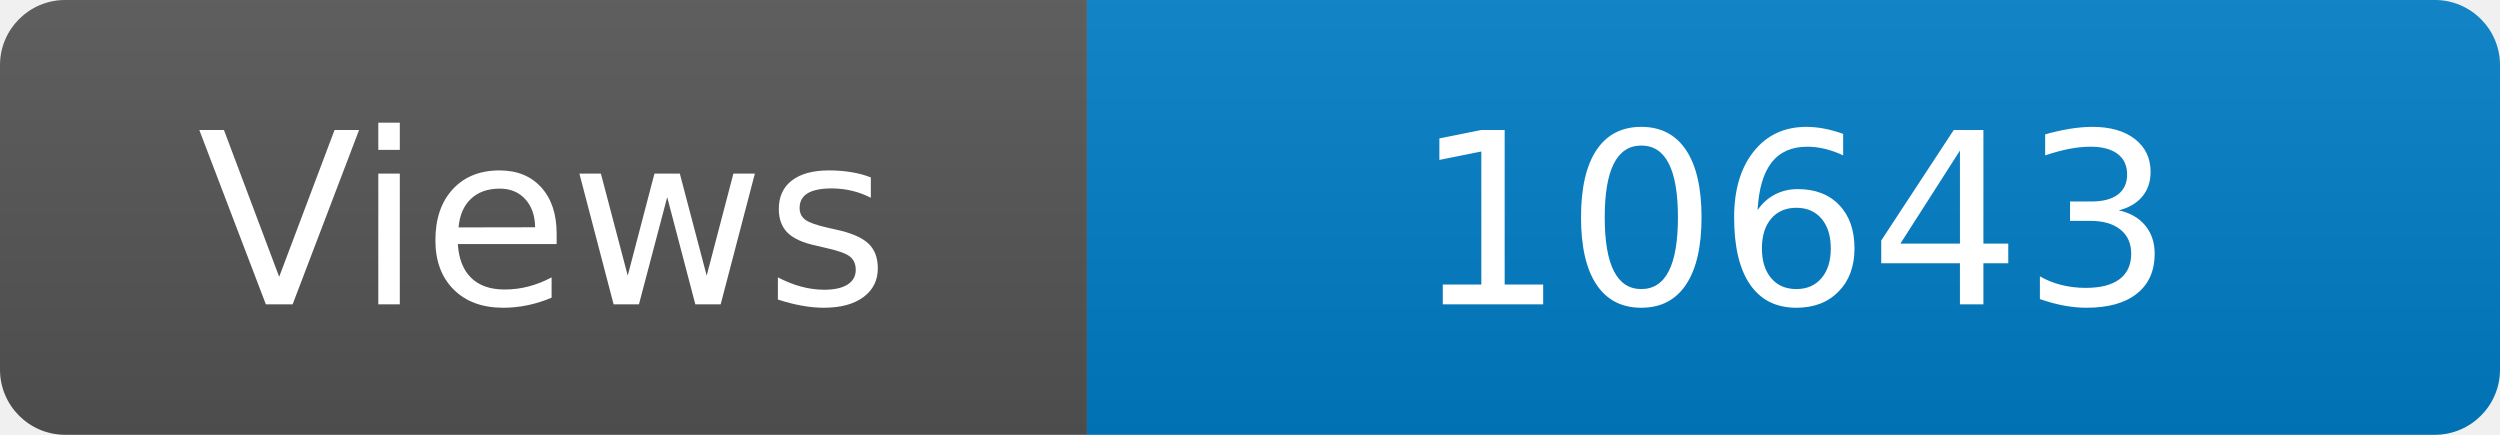
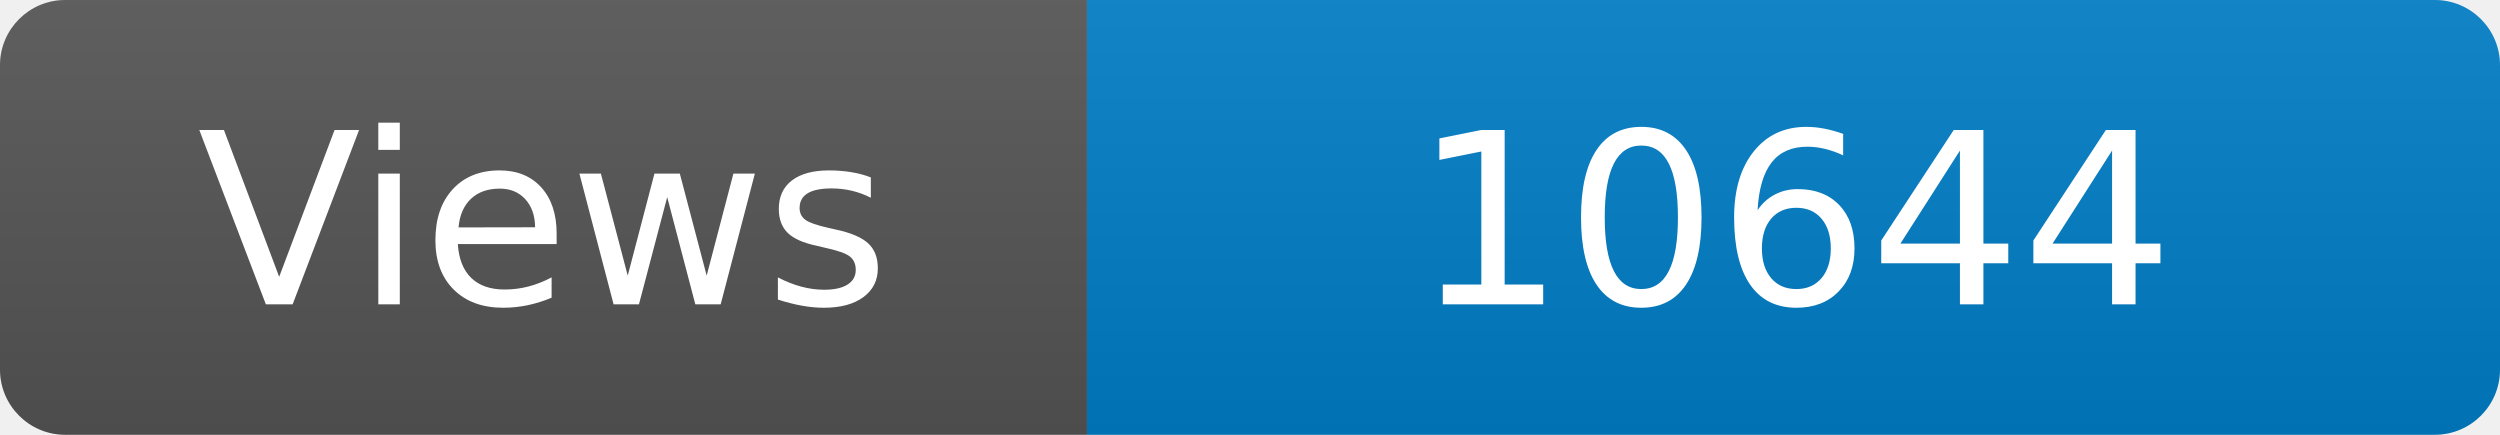
<svg xmlns="http://www.w3.org/2000/svg" width="115" height="20" role="img" aria-label="Maintained?: yes">
  <linearGradient id="s" x2="0" y2="100%">
    <stop offset="0" stop-color="#bbb" stop-opacity=".1" />
    <stop offset="1" stop-opacity=".1" />
  </linearGradient>
  <clipPath id="r">
    <rect width="115" height="20" rx="3" fill="#fff" />
  </clipPath>
  <g clip-path="url(#r)">
    <rect width="50" height="20" fill="#555" />
    <rect x="50" width="160" height="20" fill="#007ec6" />
    <rect width="115" height="20" fill="url(#s)" />
  </g>
  <g fill="#fff" text-anchor="middle" font-family="Verdana,Geneva,DejaVu Sans,sans-serif" font-size="110">
    <text x="250" y="140" transform="scale(.1)" fill="#fff">Views</text>
-     <text x="825" y="140" transform="scale(.1)" fill="#fff">10643</text>
+     <text x="825" y="140" transform="scale(.1)" fill="#fff">10644</text>
  </g>
</svg>
